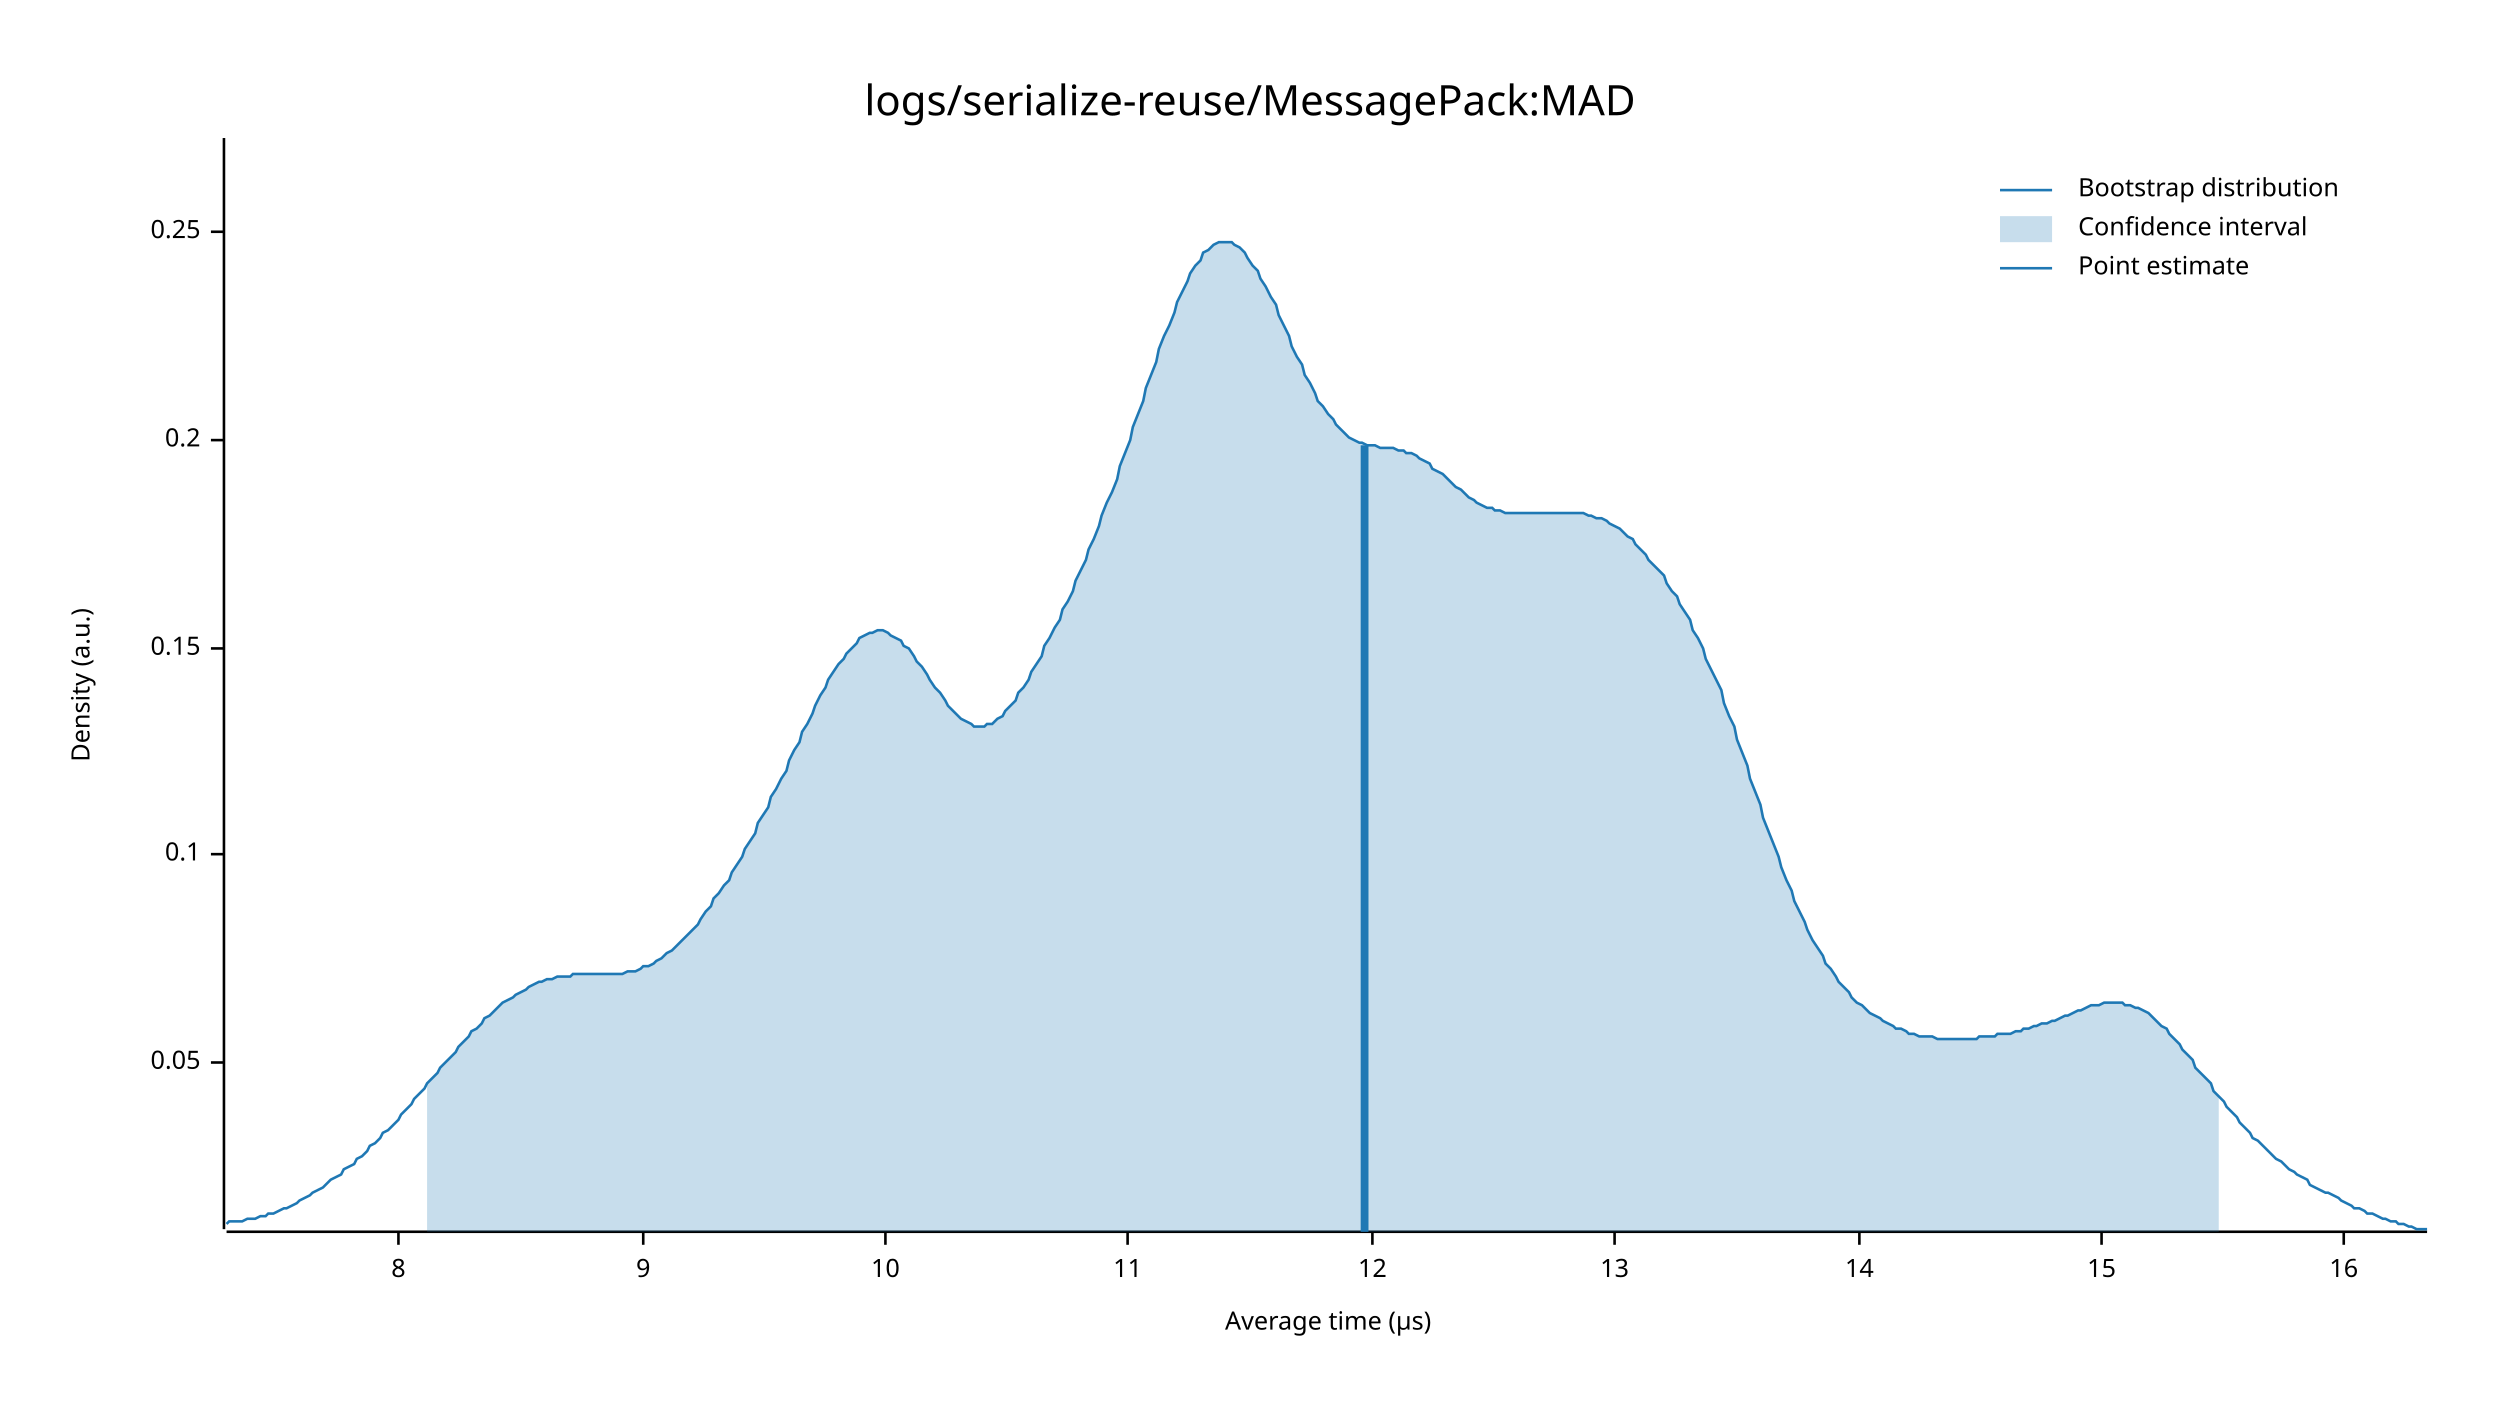
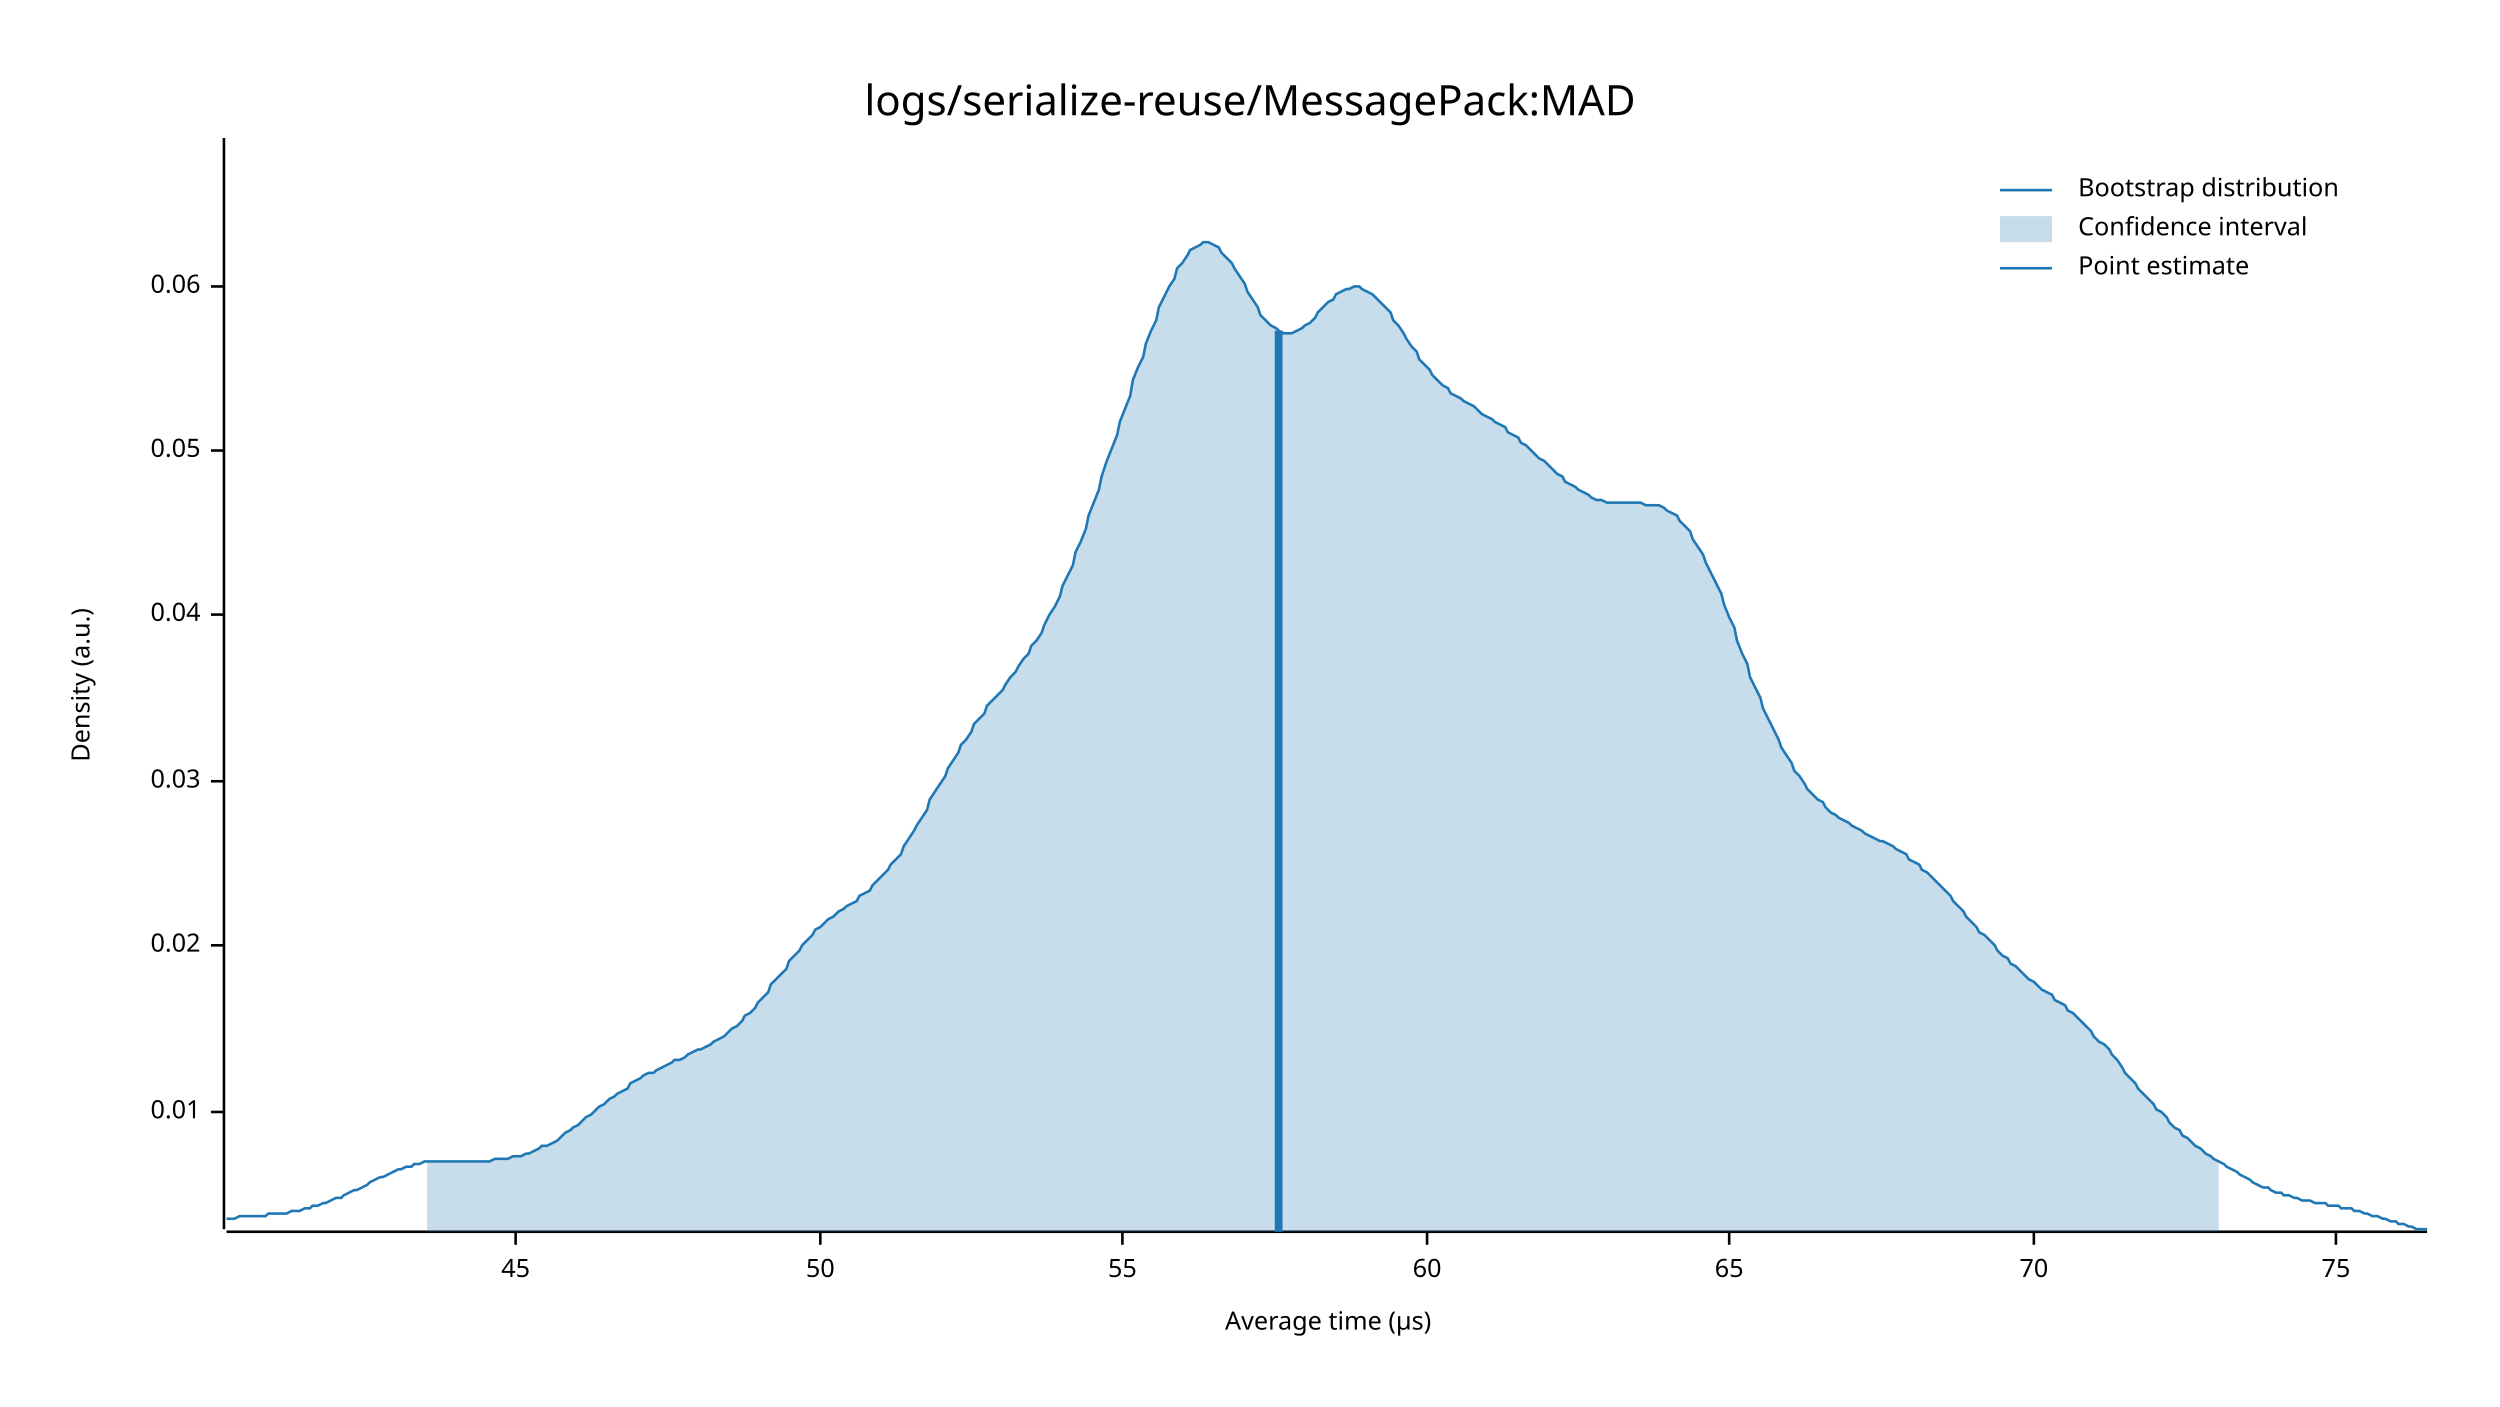
<svg xmlns="http://www.w3.org/2000/svg" style="background-color:#EEE;" width="960" height="540" viewBox="0 0 960 540">
  <text x="480" y="32" dy="0.76em" text-anchor="middle" font-family="sans-serif" font-size="16.129" opacity="1" fill="#000000">
logs/serialize-reuse/MessagePack:MAD
</text>
  <text x="27" y="263" dy="0.76em" text-anchor="middle" font-family="sans-serif" font-size="9.677" opacity="1" fill="#000000" transform="rotate(270, 27, 263)">
Density (a.u.)
</text>
  <text x="510" y="513" dy="-0.5ex" text-anchor="middle" font-family="sans-serif" font-size="9.677" opacity="1" fill="#000000">
Average time (µs)
</text>
  <polyline fill="none" opacity="1" stroke="#000000" stroke-width="1" points="86,53 86,472 " />
-   <text x="77" y="408" dy="0.5ex" text-anchor="end" font-family="sans-serif" font-size="9.677" opacity="1" fill="#000000">
+   <text x="77" y="427" dy="0.5ex" text-anchor="end" font-family="sans-serif" font-size="9.677" opacity="1" fill="#000000">
+ 0.01
+ </text>
+   <polyline fill="none" opacity="1" stroke="#000000" stroke-width="1" points="81,427 86,427 " />
+   <text x="77" y="363" dy="0.5ex" text-anchor="end" font-family="sans-serif" font-size="9.677" opacity="1" fill="#000000">
+ 0.02
+ </text>
+   <polyline fill="none" opacity="1" stroke="#000000" stroke-width="1" points="81,363 86,363 " />
+   <text x="77" y="300" dy="0.5ex" text-anchor="end" font-family="sans-serif" font-size="9.677" opacity="1" fill="#000000">
+ 0.03
+ </text>
+   <polyline fill="none" opacity="1" stroke="#000000" stroke-width="1" points="81,300 86,300 " />
+   <text x="77" y="236" dy="0.5ex" text-anchor="end" font-family="sans-serif" font-size="9.677" opacity="1" fill="#000000">
+ 0.04
+ </text>
+   <polyline fill="none" opacity="1" stroke="#000000" stroke-width="1" points="81,236 86,236 " />
+   <text x="77" y="173" dy="0.5ex" text-anchor="end" font-family="sans-serif" font-size="9.677" opacity="1" fill="#000000">
0.05
</text>
-   <polyline fill="none" opacity="1" stroke="#000000" stroke-width="1" points="81,408 86,408 " />
-   <text x="77" y="328" dy="0.5ex" text-anchor="end" font-family="sans-serif" font-size="9.677" opacity="1" fill="#000000">
- 0.1
+   <polyline fill="none" opacity="1" stroke="#000000" stroke-width="1" points="81,173 86,173 " />
+   <text x="77" y="110" dy="0.5ex" text-anchor="end" font-family="sans-serif" font-size="9.677" opacity="1" fill="#000000">
+ 0.06
</text>
-   <polyline fill="none" opacity="1" stroke="#000000" stroke-width="1" points="81,328 86,328 " />
-   <text x="77" y="249" dy="0.5ex" text-anchor="end" font-family="sans-serif" font-size="9.677" opacity="1" fill="#000000">
- 0.15
+   <polyline fill="none" opacity="1" stroke="#000000" stroke-width="1" points="81,110 86,110 " />
+   <polyline fill="none" opacity="1" stroke="#000000" stroke-width="1" points="87,473 932,473 " />
+   <text x="198" y="483" dy="0.76em" text-anchor="middle" font-family="sans-serif" font-size="9.677" opacity="1" fill="#000000">
+ 45
</text>
-   <polyline fill="none" opacity="1" stroke="#000000" stroke-width="1" points="81,249 86,249 " />
-   <text x="77" y="169" dy="0.5ex" text-anchor="end" font-family="sans-serif" font-size="9.677" opacity="1" fill="#000000">
- 0.2
+   <polyline fill="none" opacity="1" stroke="#000000" stroke-width="1" points="198,473 198,478 " />
+   <text x="315" y="483" dy="0.76em" text-anchor="middle" font-family="sans-serif" font-size="9.677" opacity="1" fill="#000000">
+ 50
</text>
-   <polyline fill="none" opacity="1" stroke="#000000" stroke-width="1" points="81,169 86,169 " />
-   <text x="77" y="89" dy="0.5ex" text-anchor="end" font-family="sans-serif" font-size="9.677" opacity="1" fill="#000000">
- 0.25
+   <polyline fill="none" opacity="1" stroke="#000000" stroke-width="1" points="315,473 315,478 " />
+   <text x="431" y="483" dy="0.76em" text-anchor="middle" font-family="sans-serif" font-size="9.677" opacity="1" fill="#000000">
+ 55
</text>
-   <polyline fill="none" opacity="1" stroke="#000000" stroke-width="1" points="81,89 86,89 " />
-   <polyline fill="none" opacity="1" stroke="#000000" stroke-width="1" points="87,473 932,473 " />
-   <text x="153" y="483" dy="0.76em" text-anchor="middle" font-family="sans-serif" font-size="9.677" opacity="1" fill="#000000">
- 8
+   <polyline fill="none" opacity="1" stroke="#000000" stroke-width="1" points="431,473 431,478 " />
+   <text x="548" y="483" dy="0.76em" text-anchor="middle" font-family="sans-serif" font-size="9.677" opacity="1" fill="#000000">
+ 60
</text>
-   <polyline fill="none" opacity="1" stroke="#000000" stroke-width="1" points="153,473 153,478 " />
-   <text x="247" y="483" dy="0.76em" text-anchor="middle" font-family="sans-serif" font-size="9.677" opacity="1" fill="#000000">
- 9
+   <polyline fill="none" opacity="1" stroke="#000000" stroke-width="1" points="548,473 548,478 " />
+   <text x="664" y="483" dy="0.76em" text-anchor="middle" font-family="sans-serif" font-size="9.677" opacity="1" fill="#000000">
+ 65
</text>
-   <polyline fill="none" opacity="1" stroke="#000000" stroke-width="1" points="247,473 247,478 " />
-   <text x="340" y="483" dy="0.76em" text-anchor="middle" font-family="sans-serif" font-size="9.677" opacity="1" fill="#000000">
- 10
+   <polyline fill="none" opacity="1" stroke="#000000" stroke-width="1" points="664,473 664,478 " />
+   <text x="781" y="483" dy="0.76em" text-anchor="middle" font-family="sans-serif" font-size="9.677" opacity="1" fill="#000000">
+ 70
</text>
-   <polyline fill="none" opacity="1" stroke="#000000" stroke-width="1" points="340,473 340,478 " />
-   <text x="433" y="483" dy="0.76em" text-anchor="middle" font-family="sans-serif" font-size="9.677" opacity="1" fill="#000000">
- 11
+   <polyline fill="none" opacity="1" stroke="#000000" stroke-width="1" points="781,473 781,478 " />
+   <text x="897" y="483" dy="0.76em" text-anchor="middle" font-family="sans-serif" font-size="9.677" opacity="1" fill="#000000">
+ 75
</text>
-   <polyline fill="none" opacity="1" stroke="#000000" stroke-width="1" points="433,473 433,478 " />
-   <text x="527" y="483" dy="0.76em" text-anchor="middle" font-family="sans-serif" font-size="9.677" opacity="1" fill="#000000">
- 12
- </text>
-   <polyline fill="none" opacity="1" stroke="#000000" stroke-width="1" points="527,473 527,478 " />
-   <text x="620" y="483" dy="0.76em" text-anchor="middle" font-family="sans-serif" font-size="9.677" opacity="1" fill="#000000">
- 13
- </text>
-   <polyline fill="none" opacity="1" stroke="#000000" stroke-width="1" points="620,473 620,478 " />
-   <text x="714" y="483" dy="0.76em" text-anchor="middle" font-family="sans-serif" font-size="9.677" opacity="1" fill="#000000">
- 14
- </text>
-   <polyline fill="none" opacity="1" stroke="#000000" stroke-width="1" points="714,473 714,478 " />
-   <text x="807" y="483" dy="0.76em" text-anchor="middle" font-family="sans-serif" font-size="9.677" opacity="1" fill="#000000">
- 15
- </text>
-   <polyline fill="none" opacity="1" stroke="#000000" stroke-width="1" points="807,473 807,478 " />
-   <text x="900" y="483" dy="0.76em" text-anchor="middle" font-family="sans-serif" font-size="9.677" opacity="1" fill="#000000">
- 16
- </text>
-   <polyline fill="none" opacity="1" stroke="#000000" stroke-width="1" points="900,473 900,478 " />
-   <polyline fill="none" opacity="1" stroke="#1F78B4" stroke-width="1" points="87,470 88,469 90,469 92,469 93,469 95,468 97,468 98,468 100,467 102,467 103,466 105,466 107,465 109,464 110,464 112,463 114,462 115,461 117,460 119,459 120,458 122,457 124,456 125,455 127,453 129,452 131,451 132,449 134,448 136,447 137,445 139,444 141,442 142,440 144,439 146,437 147,435 149,434 151,432 153,430 154,428 156,426 158,424 159,422 161,420 163,418 164,416 166,414 168,412 169,410 171,408 173,406 175,404 176,402 178,400 180,398 181,396 183,395 185,393 186,391 188,390 190,388 191,387 193,385 195,384 197,383 198,382 200,381 202,380 203,379 205,378 207,377 208,377 210,376 212,376 214,375 215,375 217,375 219,375 220,374 222,374 224,374 225,374 227,374 229,374 230,374 232,374 234,374 236,374 237,374 239,374 241,373 242,373 244,373 246,372 247,371 249,371 251,370 252,369 254,368 256,366 258,365 259,364 261,362 263,360 264,359 266,357 268,355 269,353 271,350 273,348 274,345 276,343 278,340 280,338 281,335 283,332 285,329 286,326 288,323 290,320 291,316 293,313 295,310 296,306 298,303 300,299 302,296 303,292 305,288 307,285 308,281 310,278 312,274 313,271 315,267 317,264 318,261 320,258 322,255 324,253 325,251 327,249 329,247 330,245 332,244 334,243 335,243 337,242 339,242 341,243 342,244 344,245 346,246 347,248 349,249 351,252 352,254 354,256 356,259 357,261 359,264 361,266 363,269 364,271 366,273 368,275 369,276 371,277 373,278 374,279 376,279 378,279 379,278 381,278 383,276 385,275 386,273 388,271 390,269 391,266 393,264 395,261 396,258 398,255 400,252 401,248 403,245 405,241 407,238 408,234 410,231 412,227 413,223 415,219 417,215 418,211 420,207 422,202 423,198 425,193 427,189 429,184 430,179 432,174 434,169 435,164 437,159 439,154 440,149 442,144 444,139 445,134 447,129 449,125 451,120 452,116 454,112 456,108 457,105 459,102 461,100 462,97 464,96 466,94 468,93 469,93 471,93 473,93 474,94 476,95 478,97 479,99 481,102 483,104 484,107 486,110 488,114 490,117 491,121 493,125 495,129 496,133 498,137 500,140 501,144 503,147 505,151 506,154 508,156 510,159 512,161 513,163 515,165 517,167 518,168 520,169 522,170 523,170 525,171 527,171 528,171 530,172 532,172 534,172 535,172 537,173 539,173 540,174 542,174 544,175 545,176 547,177 549,178 550,180 552,181 554,182 556,184 557,185 559,187 561,188 562,189 564,191 566,192 567,193 569,194 571,195 573,195 574,196 576,196 578,197 579,197 581,197 583,197 584,197 586,197 588,197 589,197 591,197 593,197 595,197 596,197 598,197 600,197 601,197 603,197 605,197 606,197 608,197 610,198 611,198 613,199 615,199 617,200 618,201 620,202 622,203 623,204 625,206 627,207 628,209 630,211 632,213 633,215 635,217 637,219 639,221 640,224 642,227 644,229 645,232 647,235 649,238 650,242 652,245 654,249 655,253 657,257 659,261 661,265 662,270 664,275 666,279 667,284 669,289 671,294 672,299 674,304 676,309 677,314 679,319 681,324 683,329 684,333 686,338 688,342 689,346 691,350 693,354 694,357 696,361 698,364 700,367 701,370 703,372 705,375 706,377 708,379 710,381 711,383 713,385 715,386 716,387 718,389 720,390 722,391 723,392 725,393 727,394 728,395 730,395 732,396 733,397 735,397 737,398 738,398 740,398 742,398 744,399 745,399 747,399 749,399 750,399 752,399 754,399 755,399 757,399 759,399 760,398 762,398 764,398 766,398 767,397 769,397 771,397 772,397 774,396 776,396 777,395 779,395 781,394 782,394 784,393 786,393 788,392 789,392 791,391 793,390 794,390 796,389 798,388 799,388 801,387 803,386 804,386 806,386 808,385 810,385 811,385 813,385 815,385 816,386 818,386 820,387 821,387 823,388 825,389 827,391 828,392 830,394 832,395 833,397 835,399 837,401 838,403 840,405 842,407 843,410 845,412 847,414 849,416 850,419 852,421 854,423 855,425 857,427 859,429 860,431 862,433 864,435 865,437 867,438 869,440 871,442 872,443 874,445 876,446 877,447 879,449 881,450 882,451 884,452 886,453 887,455 889,456 891,457 893,458 894,458 896,459 898,460 899,461 901,462 903,463 904,464 906,464 908,465 909,466 911,466 913,467 915,468 916,468 918,469 920,469 921,470 923,470 925,471 926,471 928,472 930,472 932,472 " />
-   <polygon opacity="0.25" fill="#1F78B4" points="164,416 166,414 168,412 169,410 171,408 173,406 175,404 176,402 178,400 180,398 181,396 183,395 185,393 186,391 188,390 190,388 191,387 193,385 195,384 197,383 198,382 200,381 202,380 203,379 205,378 207,377 208,377 210,376 212,376 214,375 215,375 217,375 219,375 220,374 222,374 224,374 225,374 227,374 229,374 230,374 232,374 234,374 236,374 237,374 239,374 241,373 242,373 244,373 246,372 247,371 249,371 251,370 252,369 254,368 256,366 258,365 259,364 261,362 263,360 264,359 266,357 268,355 269,353 271,350 273,348 274,345 276,343 278,340 280,338 281,335 283,332 285,329 286,326 288,323 290,320 291,316 293,313 295,310 296,306 298,303 300,299 302,296 303,292 305,288 307,285 308,281 310,278 312,274 313,271 315,267 317,264 318,261 320,258 322,255 324,253 325,251 327,249 329,247 330,245 332,244 334,243 335,243 337,242 339,242 341,243 342,244 344,245 346,246 347,248 349,249 351,252 352,254 354,256 356,259 357,261 359,264 361,266 363,269 364,271 366,273 368,275 369,276 371,277 373,278 374,279 376,279 378,279 379,278 381,278 383,276 385,275 386,273 388,271 390,269 391,266 393,264 395,261 396,258 398,255 400,252 401,248 403,245 405,241 407,238 408,234 410,231 412,227 413,223 415,219 417,215 418,211 420,207 422,202 423,198 425,193 427,189 429,184 430,179 432,174 434,169 435,164 437,159 439,154 440,149 442,144 444,139 445,134 447,129 449,125 451,120 452,116 454,112 456,108 457,105 459,102 461,100 462,97 464,96 466,94 468,93 469,93 471,93 473,93 474,94 476,95 478,97 479,99 481,102 483,104 484,107 486,110 488,114 490,117 491,121 493,125 495,129 496,133 498,137 500,140 501,144 503,147 505,151 506,154 508,156 510,159 512,161 513,163 515,165 517,167 518,168 520,169 522,170 523,170 525,171 527,171 528,171 530,172 532,172 534,172 535,172 537,173 539,173 540,174 542,174 544,175 545,176 547,177 549,178 550,180 552,181 554,182 556,184 557,185 559,187 561,188 562,189 564,191 566,192 567,193 569,194 571,195 573,195 574,196 576,196 578,197 579,197 581,197 583,197 584,197 586,197 588,197 589,197 591,197 593,197 595,197 596,197 598,197 600,197 601,197 603,197 605,197 606,197 608,197 610,198 611,198 613,199 615,199 617,200 618,201 620,202 622,203 623,204 625,206 627,207 628,209 630,211 632,213 633,215 635,217 637,219 639,221 640,224 642,227 644,229 645,232 647,235 649,238 650,242 652,245 654,249 655,253 657,257 659,261 661,265 662,270 664,275 666,279 667,284 669,289 671,294 672,299 674,304 676,309 677,314 679,319 681,324 683,329 684,333 686,338 688,342 689,346 691,350 693,354 694,357 696,361 698,364 700,367 701,370 703,372 705,375 706,377 708,379 710,381 711,383 713,385 715,386 716,387 718,389 720,390 722,391 723,392 725,393 727,394 728,395 730,395 732,396 733,397 735,397 737,398 738,398 740,398 742,398 744,399 745,399 747,399 749,399 750,399 752,399 754,399 755,399 757,399 759,399 760,398 762,398 764,398 766,398 767,397 769,397 771,397 772,397 774,396 776,396 777,395 779,395 781,394 782,394 784,393 786,393 788,392 789,392 791,391 793,390 794,390 796,389 798,388 799,388 801,387 803,386 804,386 806,386 808,385 810,385 811,385 813,385 815,385 816,386 818,386 820,387 821,387 823,388 825,389 827,391 828,392 830,394 832,395 833,397 835,399 837,401 838,403 840,405 842,407 843,410 845,412 847,414 849,416 850,419 852,421 852,473 164,473 " />
-   <polyline fill="none" opacity="1" stroke="#1F78B4" stroke-width="3" points="524,473 524,171 " />
+   <polyline fill="none" opacity="1" stroke="#000000" stroke-width="1" points="897,473 897,478 " />
+   <polyline fill="none" opacity="1" stroke="#1F78B4" stroke-width="1" points="87,468 88,468 90,468 92,467 93,467 95,467 97,467 98,467 100,467 102,467 103,466 105,466 107,466 109,466 110,466 112,465 114,465 115,465 117,464 119,464 120,463 122,463 124,462 125,462 127,461 129,460 131,460 132,459 134,458 136,457 137,457 139,456 141,455 142,454 144,453 146,452 147,452 149,451 151,450 153,449 154,449 156,448 158,448 159,447 161,447 163,446 164,446 166,446 168,446 169,446 171,446 173,446 175,446 176,446 178,446 180,446 181,446 183,446 185,446 186,446 188,446 190,445 191,445 193,445 195,445 197,444 198,444 200,444 202,443 203,443 205,442 207,441 208,440 210,440 212,439 214,438 215,437 217,435 219,434 220,433 222,432 224,430 225,429 227,428 229,426 230,425 232,424 234,422 236,421 237,420 239,419 241,418 242,416 244,415 246,414 247,413 249,412 251,412 252,411 254,410 256,409 258,408 259,407 261,407 263,406 264,405 266,404 268,403 269,403 271,402 273,401 274,400 276,399 278,398 280,396 281,395 283,394 285,392 286,390 288,389 290,387 291,385 293,383 295,381 296,378 298,376 300,374 302,372 303,369 305,367 307,365 308,363 310,361 312,359 313,357 315,356 317,354 318,353 320,352 322,350 324,349 325,348 327,347 329,346 330,344 332,343 334,342 335,340 337,338 339,336 341,334 342,332 344,330 346,328 347,325 349,322 351,319 352,317 354,314 356,311 357,307 359,304 361,301 363,298 364,295 366,292 368,289 369,286 371,284 373,281 374,278 376,276 378,274 379,271 381,269 383,267 385,265 386,263 388,260 390,258 391,256 393,253 395,251 396,248 398,246 400,243 401,240 403,236 405,233 407,229 408,225 410,221 412,217 413,212 415,208 417,203 418,198 420,193 422,188 423,183 425,177 427,172 429,167 430,162 432,157 434,152 435,146 437,141 439,137 440,132 442,127 444,123 445,118 447,114 449,110 451,107 452,103 454,101 456,98 457,96 459,95 461,94 462,93 464,93 466,94 468,95 469,97 471,99 473,101 474,103 476,106 478,109 479,112 481,115 483,118 484,121 486,123 488,125 490,126 491,127 493,128 495,128 496,128 498,127 500,126 501,125 503,124 505,122 506,120 508,118 510,116 512,115 513,113 515,112 517,111 518,111 520,110 522,110 523,111 525,112 527,113 528,114 530,116 532,118 534,120 535,123 537,125 539,128 540,130 542,133 544,135 545,138 547,140 549,142 550,144 552,146 554,148 556,149 557,151 559,152 561,153 562,154 564,155 566,156 567,157 569,159 571,160 573,161 574,162 576,163 578,164 579,166 581,167 583,168 584,170 586,171 588,173 589,174 591,176 593,177 595,179 596,180 598,182 600,183 601,185 603,186 605,187 606,188 608,189 610,190 611,191 613,192 615,192 617,193 618,193 620,193 622,193 623,193 625,193 627,193 628,193 630,193 632,194 633,194 635,194 637,194 639,195 640,196 642,197 644,198 645,200 647,202 649,204 650,207 652,210 654,213 655,216 657,220 659,224 661,228 662,232 664,237 666,241 667,246 669,251 671,255 672,260 674,264 676,268 677,272 679,276 681,280 683,284 684,287 686,290 688,293 689,296 691,298 693,301 694,303 696,305 698,307 700,308 701,310 703,312 705,313 706,314 708,315 710,316 711,317 713,318 715,319 716,320 718,321 720,322 722,323 723,323 725,324 727,325 728,326 730,327 732,328 733,330 735,331 737,332 738,334 740,335 742,337 744,339 745,340 747,342 749,344 750,346 752,348 754,350 755,352 757,354 759,356 760,358 762,359 764,361 766,363 767,365 769,367 771,368 772,370 774,371 776,373 777,374 779,376 781,377 782,378 784,380 786,381 788,382 789,384 791,385 793,386 794,388 796,389 798,391 799,392 801,394 803,396 804,398 806,400 808,401 810,403 811,405 813,407 815,410 816,412 818,414 820,416 821,418 823,420 825,422 827,424 828,426 830,427 832,429 833,431 835,433 837,434 838,436 840,437 842,439 843,440 845,441 847,443 849,444 850,445 852,446 854,447 855,448 857,449 859,450 860,451 862,452 864,453 865,454 867,455 869,456 871,456 872,457 874,458 876,458 877,459 879,459 881,460 882,460 884,461 886,461 887,461 889,462 891,462 893,462 894,463 896,463 898,463 899,464 901,464 903,464 904,465 906,465 908,466 909,466 911,467 913,467 915,468 916,468 918,469 920,469 921,470 923,470 925,471 926,471 928,472 930,472 932,472 " />
+   <polygon opacity="0.25" fill="#1F78B4" points="164,446 166,446 168,446 169,446 171,446 173,446 175,446 176,446 178,446 180,446 181,446 183,446 185,446 186,446 188,446 190,445 191,445 193,445 195,445 197,444 198,444 200,444 202,443 203,443 205,442 207,441 208,440 210,440 212,439 214,438 215,437 217,435 219,434 220,433 222,432 224,430 225,429 227,428 229,426 230,425 232,424 234,422 236,421 237,420 239,419 241,418 242,416 244,415 246,414 247,413 249,412 251,412 252,411 254,410 256,409 258,408 259,407 261,407 263,406 264,405 266,404 268,403 269,403 271,402 273,401 274,400 276,399 278,398 280,396 281,395 283,394 285,392 286,390 288,389 290,387 291,385 293,383 295,381 296,378 298,376 300,374 302,372 303,369 305,367 307,365 308,363 310,361 312,359 313,357 315,356 317,354 318,353 320,352 322,350 324,349 325,348 327,347 329,346 330,344 332,343 334,342 335,340 337,338 339,336 341,334 342,332 344,330 346,328 347,325 349,322 351,319 352,317 354,314 356,311 357,307 359,304 361,301 363,298 364,295 366,292 368,289 369,286 371,284 373,281 374,278 376,276 378,274 379,271 381,269 383,267 385,265 386,263 388,260 390,258 391,256 393,253 395,251 396,248 398,246 400,243 401,240 403,236 405,233 407,229 408,225 410,221 412,217 413,212 415,208 417,203 418,198 420,193 422,188 423,183 425,177 427,172 429,167 430,162 432,157 434,152 435,146 437,141 439,137 440,132 442,127 444,123 445,118 447,114 449,110 451,107 452,103 454,101 456,98 457,96 459,95 461,94 462,93 464,93 466,94 468,95 469,97 471,99 473,101 474,103 476,106 478,109 479,112 481,115 483,118 484,121 486,123 488,125 490,126 491,127 493,128 495,128 496,128 498,127 500,126 501,125 503,124 505,122 506,120 508,118 510,116 512,115 513,113 515,112 517,111 518,111 520,110 522,110 523,111 525,112 527,113 528,114 530,116 532,118 534,120 535,123 537,125 539,128 540,130 542,133 544,135 545,138 547,140 549,142 550,144 552,146 554,148 556,149 557,151 559,152 561,153 562,154 564,155 566,156 567,157 569,159 571,160 573,161 574,162 576,163 578,164 579,166 581,167 583,168 584,170 586,171 588,173 589,174 591,176 593,177 595,179 596,180 598,182 600,183 601,185 603,186 605,187 606,188 608,189 610,190 611,191 613,192 615,192 617,193 618,193 620,193 622,193 623,193 625,193 627,193 628,193 630,193 632,194 633,194 635,194 637,194 639,195 640,196 642,197 644,198 645,200 647,202 649,204 650,207 652,210 654,213 655,216 657,220 659,224 661,228 662,232 664,237 666,241 667,246 669,251 671,255 672,260 674,264 676,268 677,272 679,276 681,280 683,284 684,287 686,290 688,293 689,296 691,298 693,301 694,303 696,305 698,307 700,308 701,310 703,312 705,313 706,314 708,315 710,316 711,317 713,318 715,319 716,320 718,321 720,322 722,323 723,323 725,324 727,325 728,326 730,327 732,328 733,330 735,331 737,332 738,334 740,335 742,337 744,339 745,340 747,342 749,344 750,346 752,348 754,350 755,352 757,354 759,356 760,358 762,359 764,361 766,363 767,365 769,367 771,368 772,370 774,371 776,373 777,374 779,376 781,377 782,378 784,380 786,381 788,382 789,384 791,385 793,386 794,388 796,389 798,391 799,392 801,394 803,396 804,398 806,400 808,401 810,403 811,405 813,407 815,410 816,412 818,414 820,416 821,418 823,420 825,422 827,424 828,426 830,427 832,429 833,431 835,433 837,434 838,436 840,437 842,439 843,440 845,441 847,443 849,444 850,445 852,446 852,473 164,473 " />
+   <polyline fill="none" opacity="1" stroke="#1F78B4" stroke-width="3" points="491,473 491,127 " />
  <text x="798" y="68" dy="0.76em" text-anchor="start" font-family="sans-serif" font-size="9.677" opacity="1" fill="#000000">
Bootstrap distribution
</text>
  <text x="798" y="83" dy="0.76em" text-anchor="start" font-family="sans-serif" font-size="9.677" opacity="1" fill="#000000">
Confidence interval
</text>
  <text x="798" y="98" dy="0.76em" text-anchor="start" font-family="sans-serif" font-size="9.677" opacity="1" fill="#000000">
Point estimate
</text>
  <polyline fill="none" opacity="1" stroke="#1F78B4" stroke-width="1" points="768,73 788,73 " />
  <rect x="768" y="83" width="20" height="10" opacity="0.25" fill="#1F78B4" stroke="none" />
  <polyline fill="none" opacity="1" stroke="#1F78B4" stroke-width="1" points="768,103 788,103 " />
</svg>
